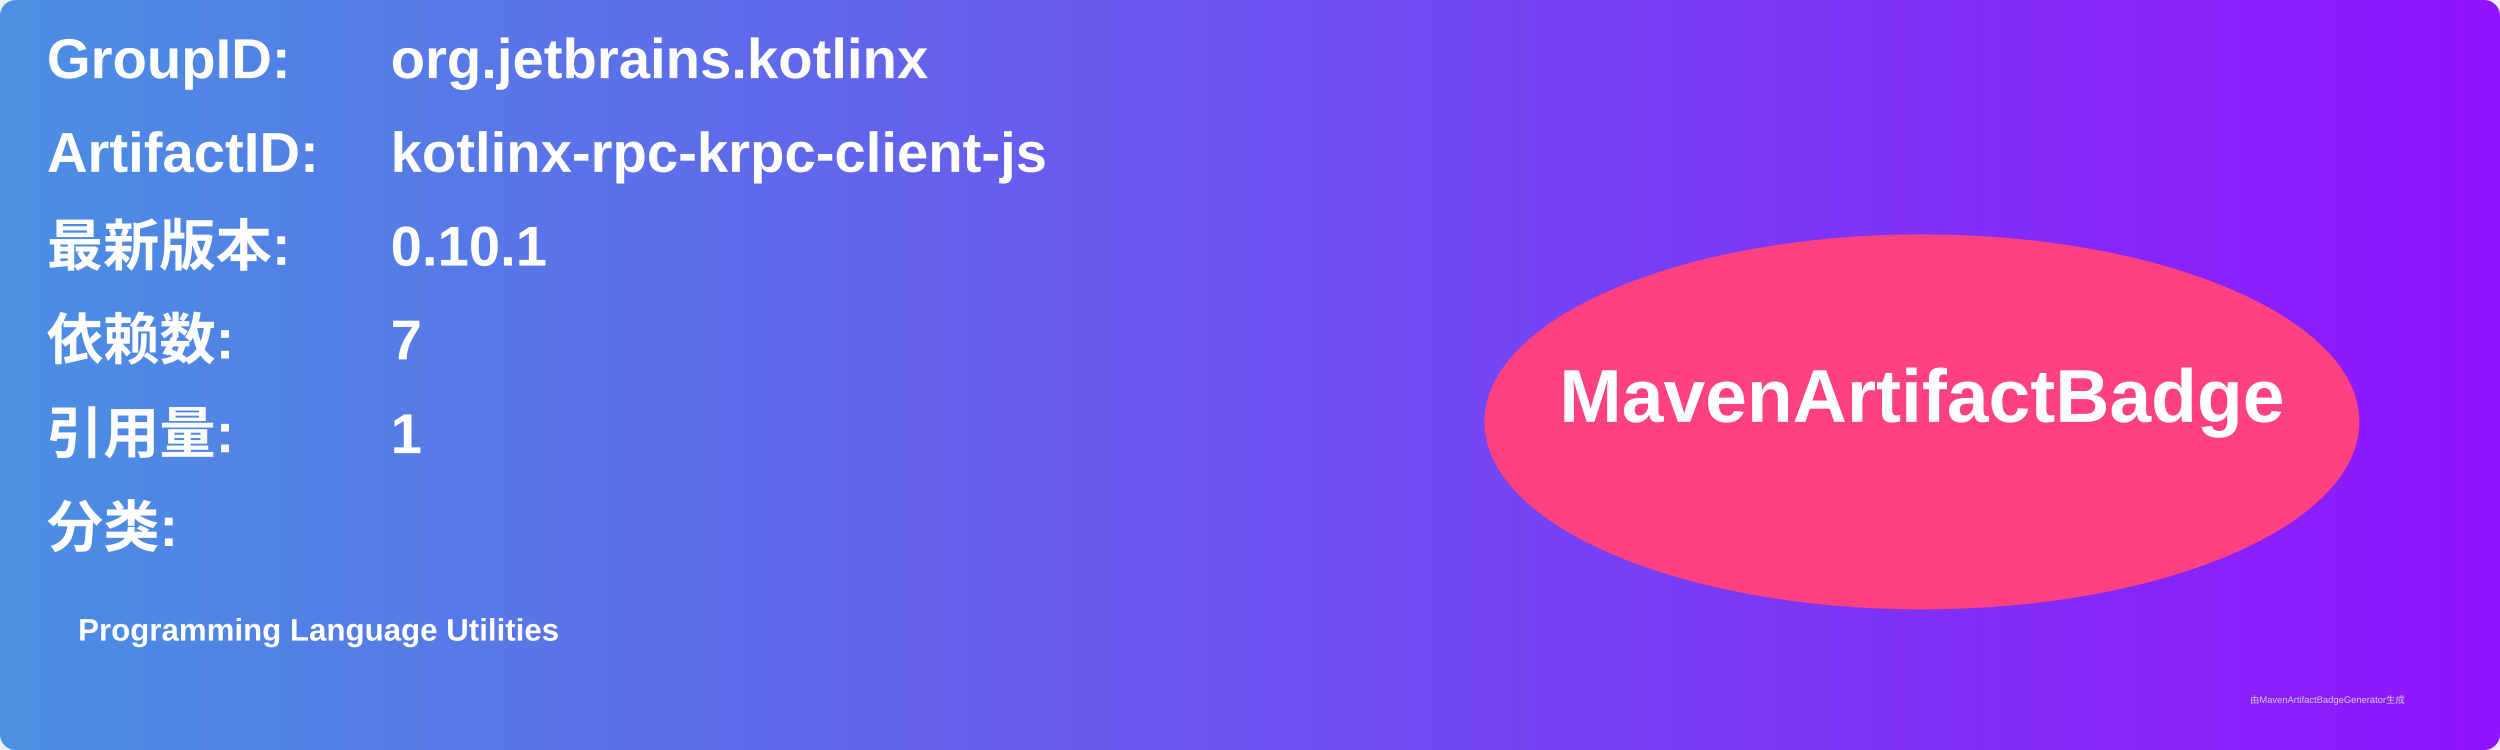
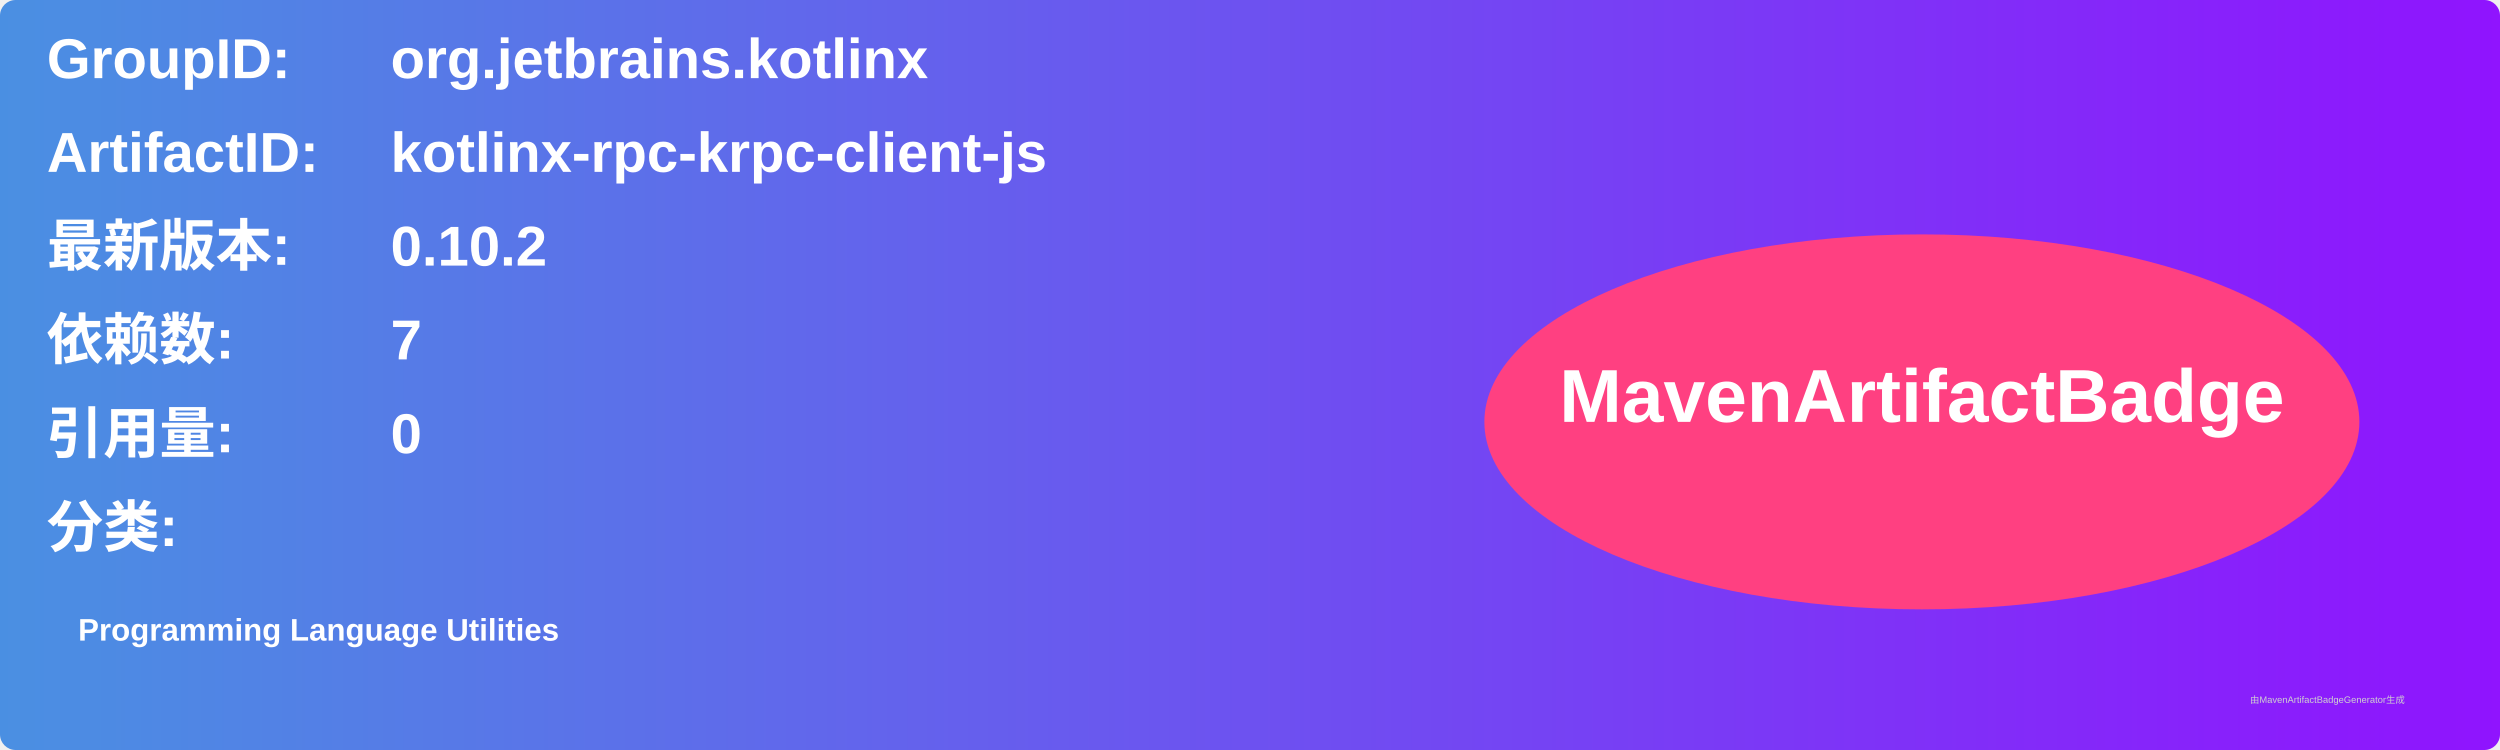
<svg xmlns="http://www.w3.org/2000/svg" width="800" height="240" viewBox="0 0 800 240">
  <linearGradient id="grad" x1="0%" y1="0%" x2="100%" y2="0%">
    <stop offset="0%" stop-color="#4a90e2" />
    <stop offset="100%" stop-color="#9013fe" />
  </linearGradient>
  <rect width="100%" height="100%" rx="5" ry="5" fill="url(#grad)" />
  <g transform="translate(15, 15)">
    <text x="0" y="10" font-family="Arial" font-size="18" fill="white" font-weight="bold" width="260">GroupID:</text>
    <text x="110" y="10" font-family="Arial" font-size="18" fill="white" font-weight="bold" width="460">org.jetbrains.kotlinx</text>
    <text x="0" y="40" font-family="Arial" font-size="18" fill="white" font-weight="bold" width="260">ArtifactID:</text>
    <text x="110" y="40" font-family="Arial" font-size="18" fill="white" font-weight="bold" width="460">kotlinx-rpc-krpc-client-js</text>
    <text x="0" y="70" font-family="Arial" font-size="18" fill="white" font-weight="bold">最新版本:</text>
    <text x="110" y="70" font-family="Arial" font-size="18" fill="white" font-weight="bold">
-       <tspan font-weight="bold">0.10.1</tspan>
+       <tspan font-weight="bold">0.10.2</tspan>
    </text>
    <text x="0" y="100" font-family="Arial" font-size="18" fill="white" font-weight="bold">依赖数: </text>
    <text x="110" y="100" font-family="Arial" font-size="18" fill="white">
      <tspan font-weight="bold">7</tspan>
    </text>
    <text x="0" y="130" font-family="Arial" font-size="18" fill="white" font-weight="bold">引用量: </text>
    <text x="110" y="130" font-family="Arial" font-size="18" fill="white">
-       <tspan font-weight="bold">1</tspan>
+       <tspan font-weight="bold">0</tspan>
    </text>
    <text x="0" y="160" font-family="Arial" font-size="18" fill="white" font-weight="bold">分类:</text>
    <text x="10" y="190" font-family="Arial" font-size="10" fill="white">
      <tspan font-weight="bold">Programming Language Utilities</tspan>
    </text>
    <ellipse cx="600" cy="120" rx="140" ry="60" fill="#ff4081" />
    <text x="600" y="120" text-anchor="middle" font-family="Arial" font-size="24" fill="white" font-weight="bold">MavenArtifactBadge</text>
  </g>
  <text x="720" y="225" font-family="Arial" font-size="3" fill="#d0d0d0">由MavenArtifactBadgeGenerator生成</text>
</svg>
